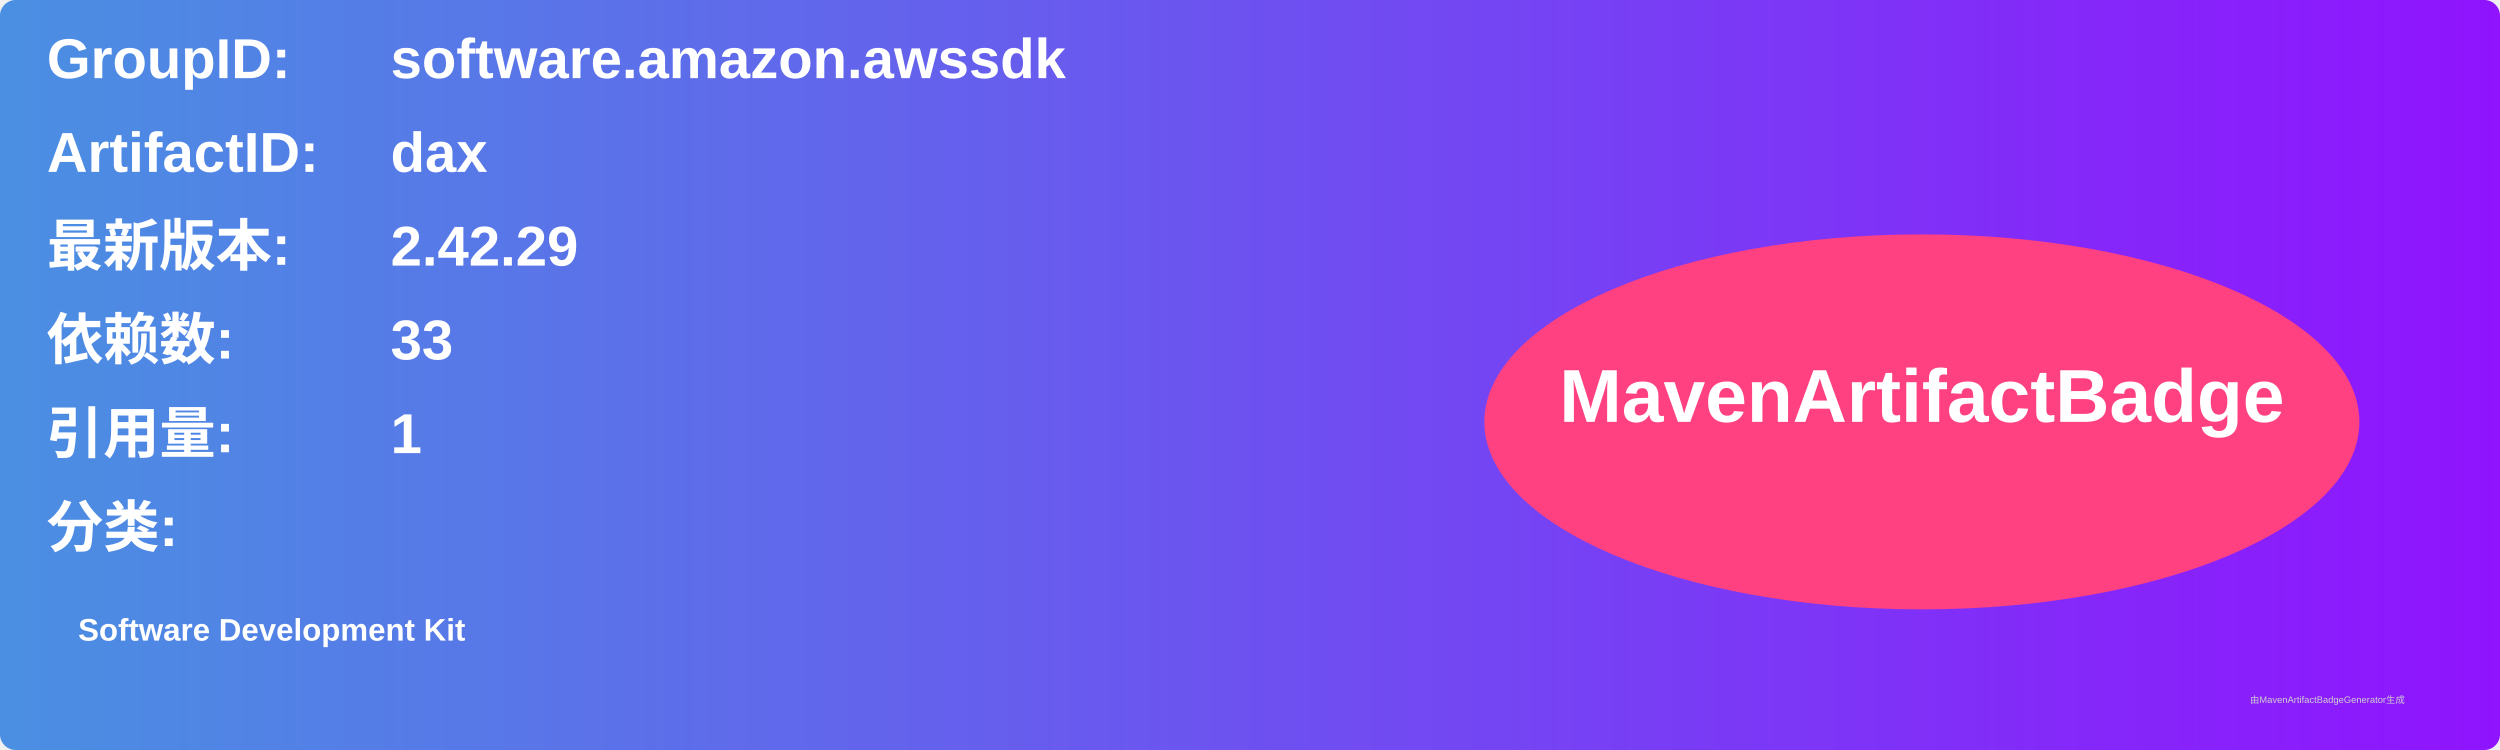
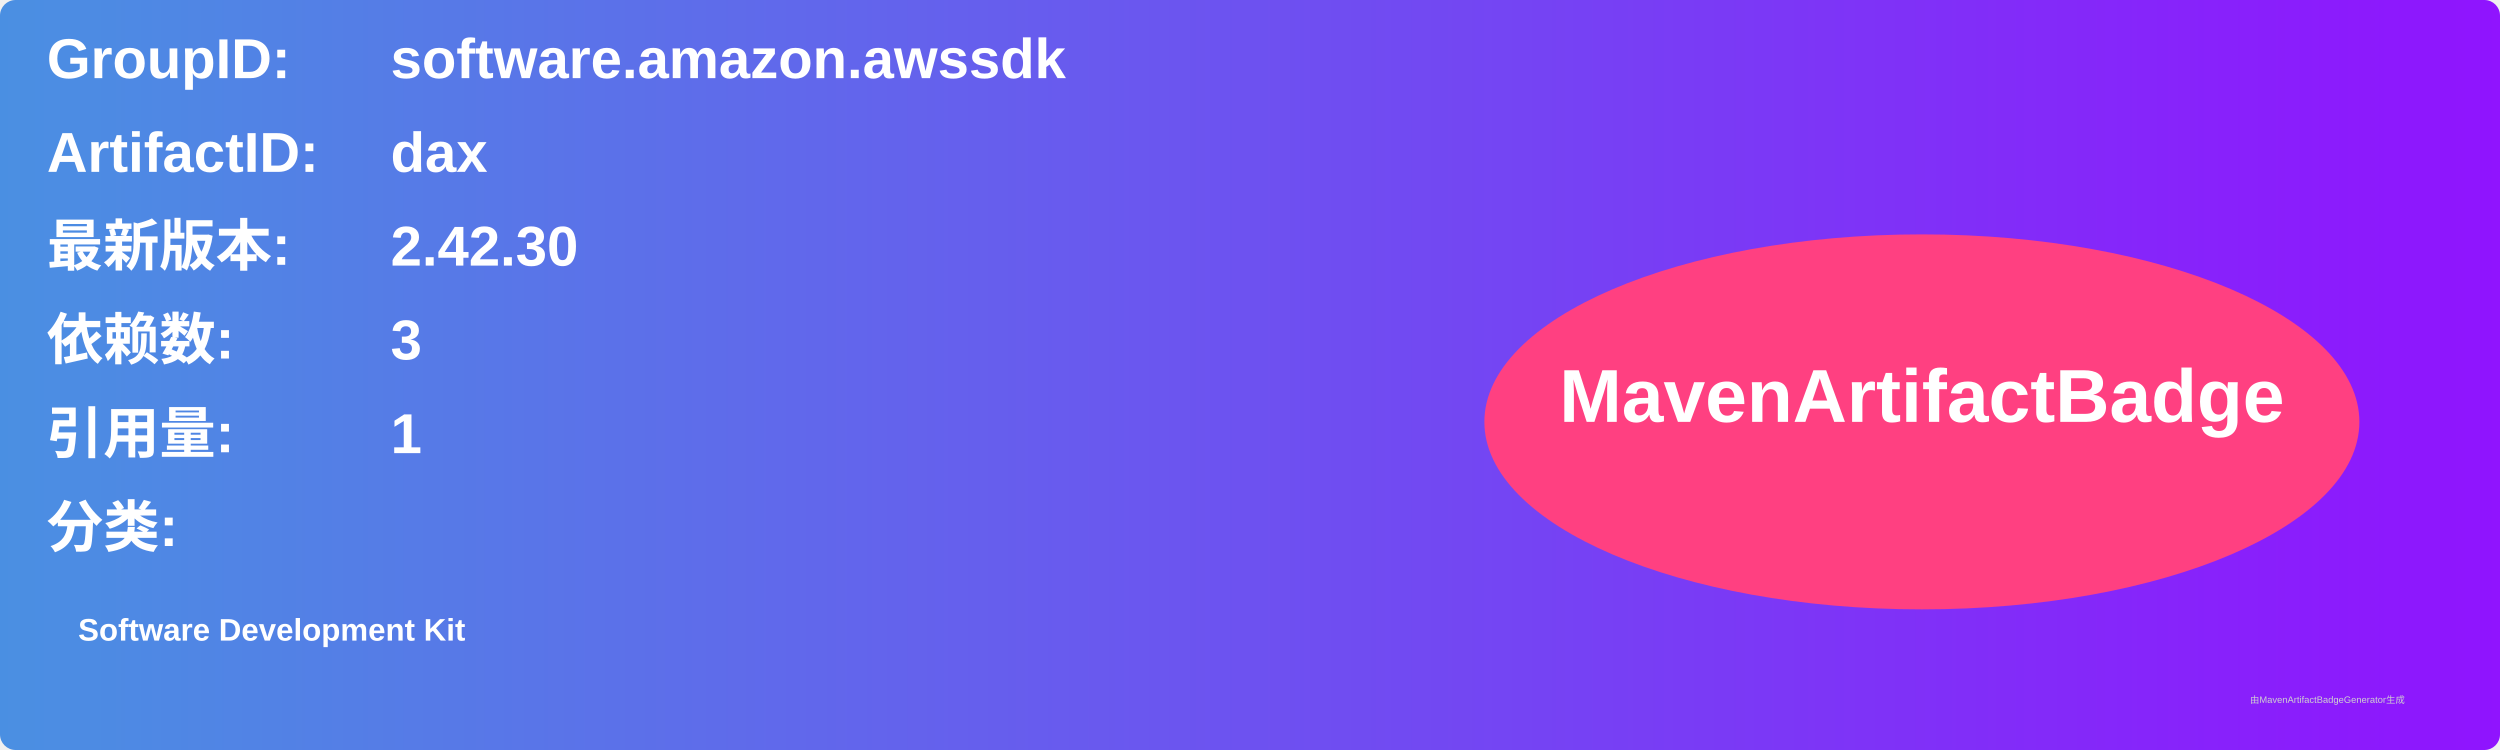
<svg xmlns="http://www.w3.org/2000/svg" width="800" height="240" viewBox="0 0 800 240">
  <linearGradient id="grad" x1="0%" y1="0%" x2="100%" y2="0%">
    <stop offset="0%" stop-color="#4a90e2" />
    <stop offset="100%" stop-color="#9013fe" />
  </linearGradient>
  <rect width="100%" height="100%" rx="5" ry="5" fill="url(#grad)" />
  <g transform="translate(15, 15)">
    <text x="0" y="10" font-family="Arial" font-size="18" fill="white" font-weight="bold" width="260">GroupID:</text>
    <text x="110" y="10" font-family="Arial" font-size="18" fill="white" font-weight="bold" width="460">software.amazon.awssdk</text>
    <text x="0" y="40" font-family="Arial" font-size="18" fill="white" font-weight="bold" width="260">ArtifactID:</text>
    <text x="110" y="40" font-family="Arial" font-size="18" fill="white" font-weight="bold" width="460">dax</text>
    <text x="0" y="70" font-family="Arial" font-size="18" fill="white" font-weight="bold">最新版本:</text>
    <text x="110" y="70" font-family="Arial" font-size="18" fill="white" font-weight="bold">
-       <tspan font-weight="bold">2.42.29</tspan>
+       <tspan font-weight="bold">2.42.30</tspan>
    </text>
    <text x="0" y="100" font-family="Arial" font-size="18" fill="white" font-weight="bold">依赖数: </text>
    <text x="110" y="100" font-family="Arial" font-size="18" fill="white">
-       <tspan font-weight="bold">33</tspan>
+       <tspan font-weight="bold">3</tspan>
    </text>
    <text x="0" y="130" font-family="Arial" font-size="18" fill="white" font-weight="bold">引用量: </text>
    <text x="110" y="130" font-family="Arial" font-size="18" fill="white">
      <tspan font-weight="bold">1</tspan>
    </text>
    <text x="0" y="160" font-family="Arial" font-size="18" fill="white" font-weight="bold">分类:</text>
    <text x="10" y="190" font-family="Arial" font-size="10" fill="white">
      <tspan font-weight="bold">Software Development Kit</tspan>
    </text>
    <ellipse cx="600" cy="120" rx="140" ry="60" fill="#ff4081" />
    <text x="600" y="120" text-anchor="middle" font-family="Arial" font-size="24" fill="white" font-weight="bold">MavenArtifactBadge</text>
  </g>
  <text x="720" y="225" font-family="Arial" font-size="3" fill="#d0d0d0">由MavenArtifactBadgeGenerator生成</text>
</svg>
